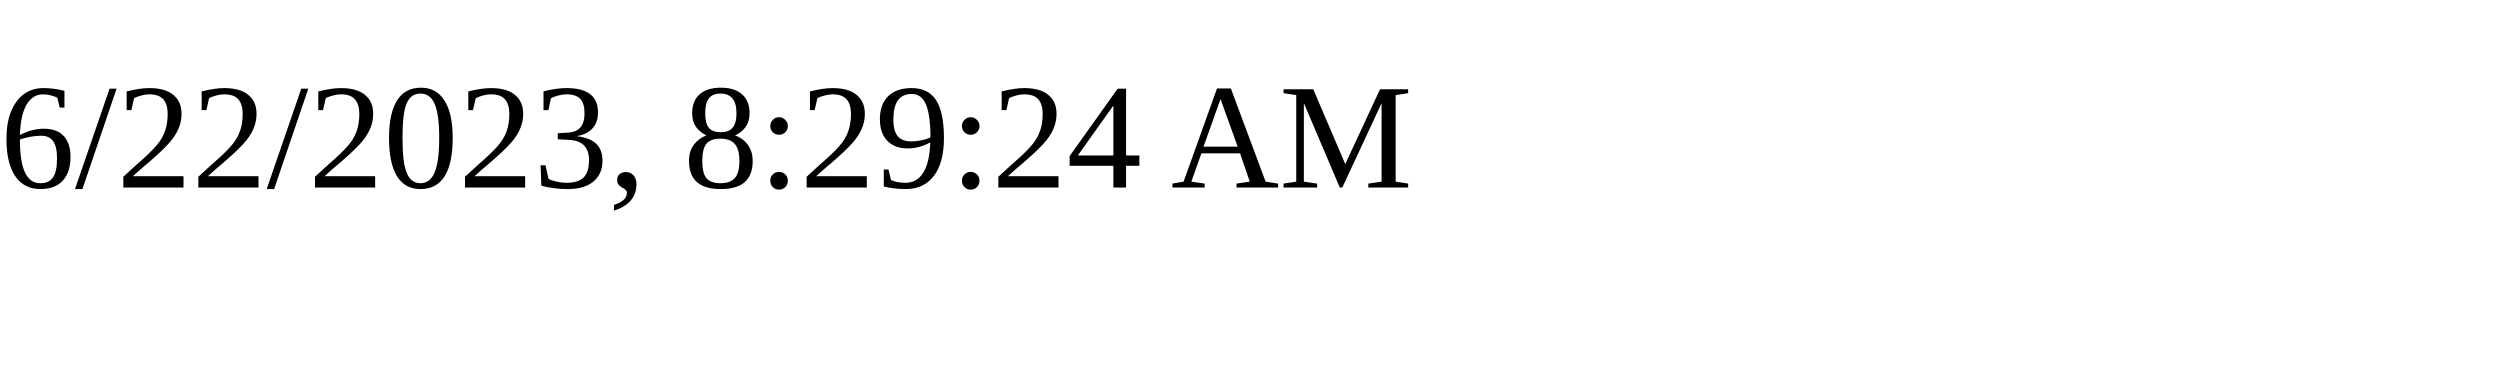
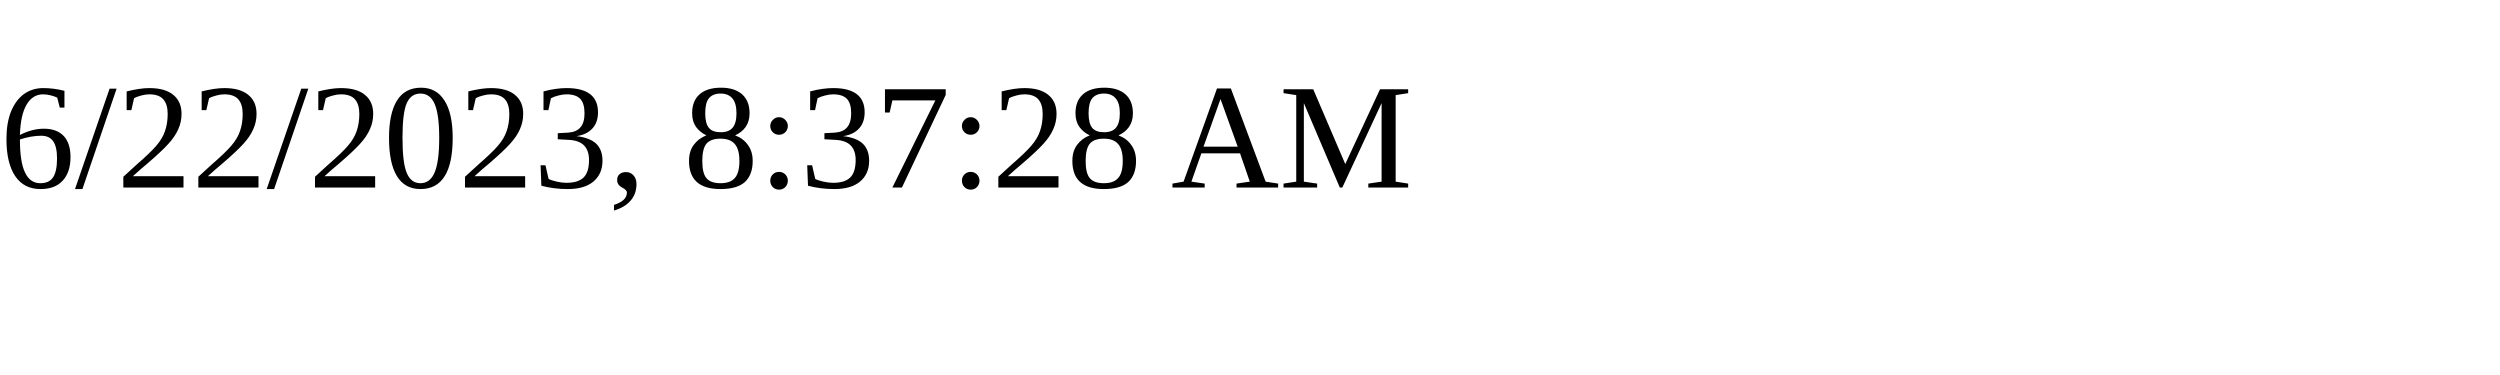
<svg xmlns="http://www.w3.org/2000/svg" height="30" width="200">
-   <text x="0" y="15">6/22/2023, 8:29:24 AM</text>
+   <text x="0" y="15">6/22/2023, 8:37:28 AM</text>
</svg>
